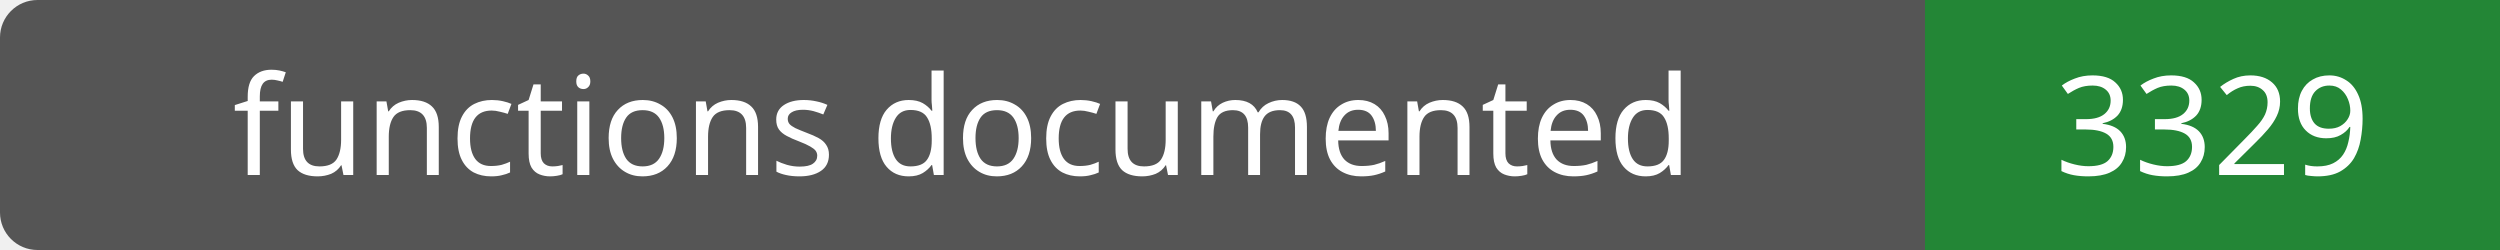
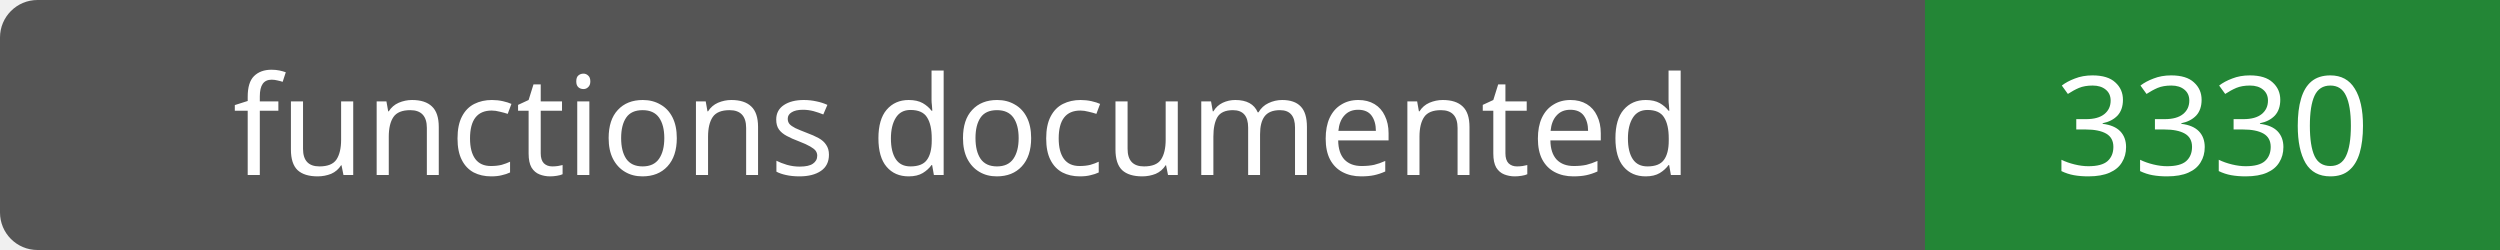
- <svg xmlns="http://www.w3.org/2000/svg" width="200" height="20" role="img" aria-label="functions documented: 3329">
+ <svg xmlns="http://www.w3.org/2000/svg" width="200" height="20" role="img" aria-label="functions documented: 3330">
  <rect width="200" height="20" rx="3" fill="#555" />
  <path fill="#238636" d="M154 0h46v20H154z" />
  <g fill="#fff" text-anchor="middle" font-family="Verdana,sans-serif" font-size="11">
    <text x="77.0" y="14">functions documented</text>
-     <text x="177.0" y="14">3329</text>
+     <text x="177.0" y="14">3330</text>
  </g>
</svg>
